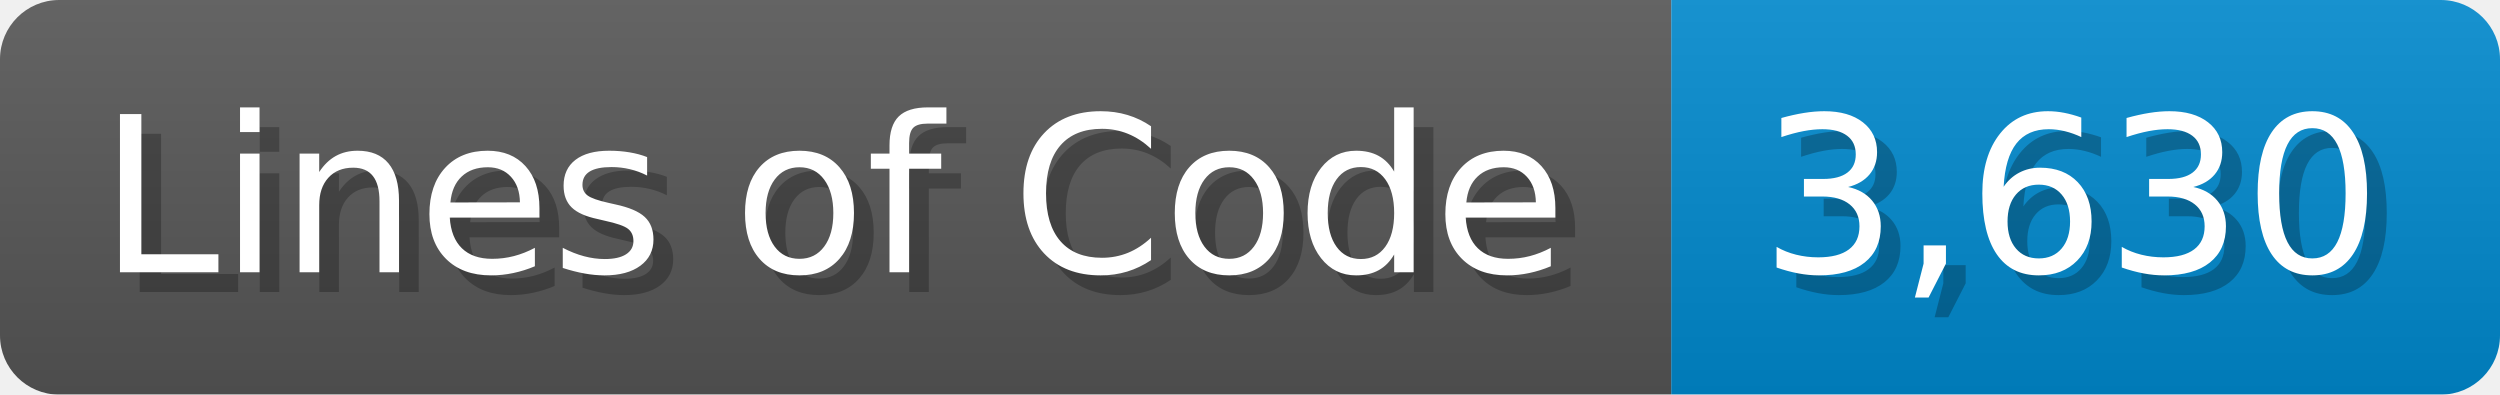
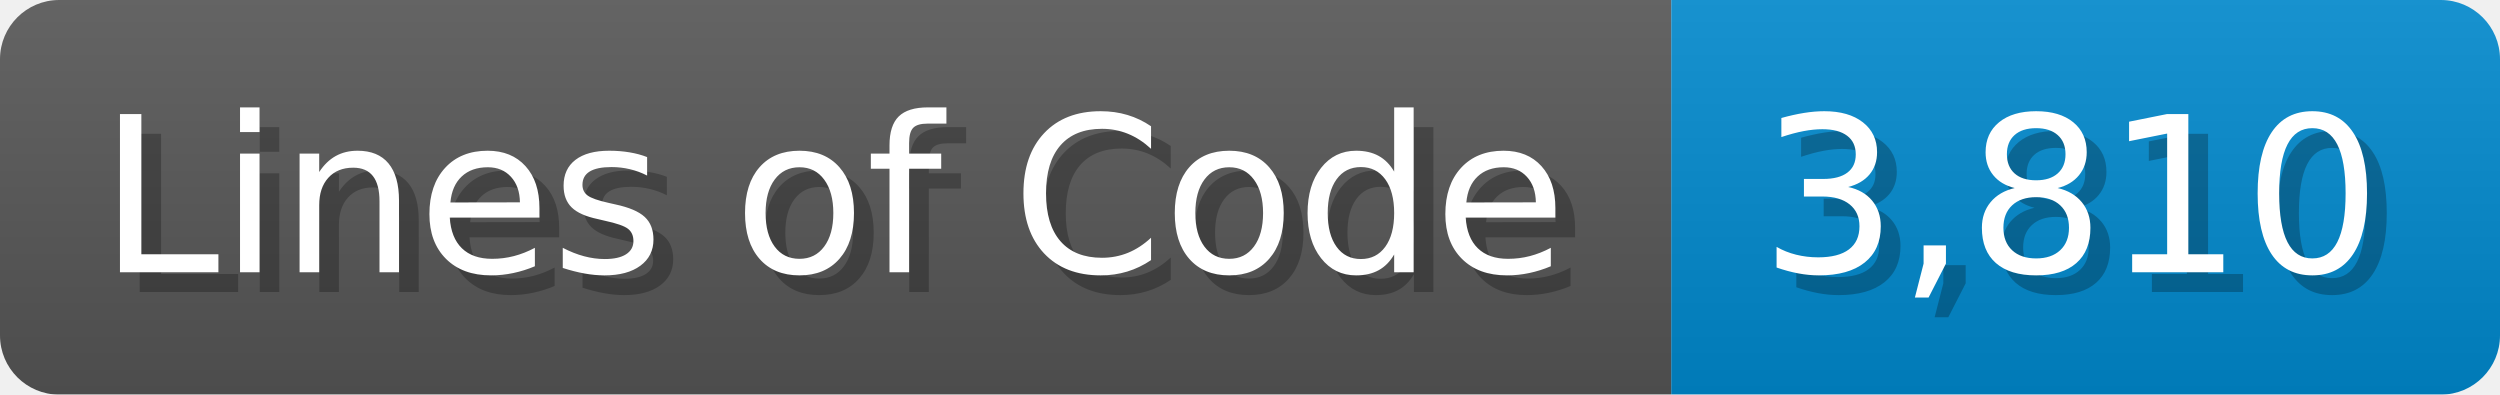
<svg xmlns="http://www.w3.org/2000/svg" width="126.7" height="20" viewBox="0 0 1267 200">
  <linearGradient id="a" x2="0" y2="100%">
    <stop offset="0" stop-opacity=".1" stop-color="#EEE" />
    <stop offset="1" stop-opacity=".1" />
  </linearGradient>
  <mask id="m">
    <rect width="1267" height="200" rx="30" fill="#FFF" />
  </mask>
  <g mask="url(#m)">
    <rect width="847" height="200" fill="#555" />
    <rect width="420" height="200" fill="#08C" x="847" />
    <rect width="1267" height="200" fill="url(#a)" />
  </g>
  <g fill="#fff" text-anchor="start" font-family="Verdana,DejaVu Sans,sans-serif" font-size="110">
    <text x="60" y="148" textLength="747" fill="#000" opacity="0.25">Lines of Code</text>
    <text x="50" y="138" textLength="747">Lines of Code</text>
-     <text x="902" y="148" textLength="320" fill="#000" opacity="0.25">3,630</text>
-     <text x="892" y="138" textLength="320">3,630</text>
+     <text x="902" y="148" textLength="320" fill="#000" opacity="0.25">3,810</text>
+     <text x="892" y="138" textLength="320">3,810</text>
  </g>
</svg>
